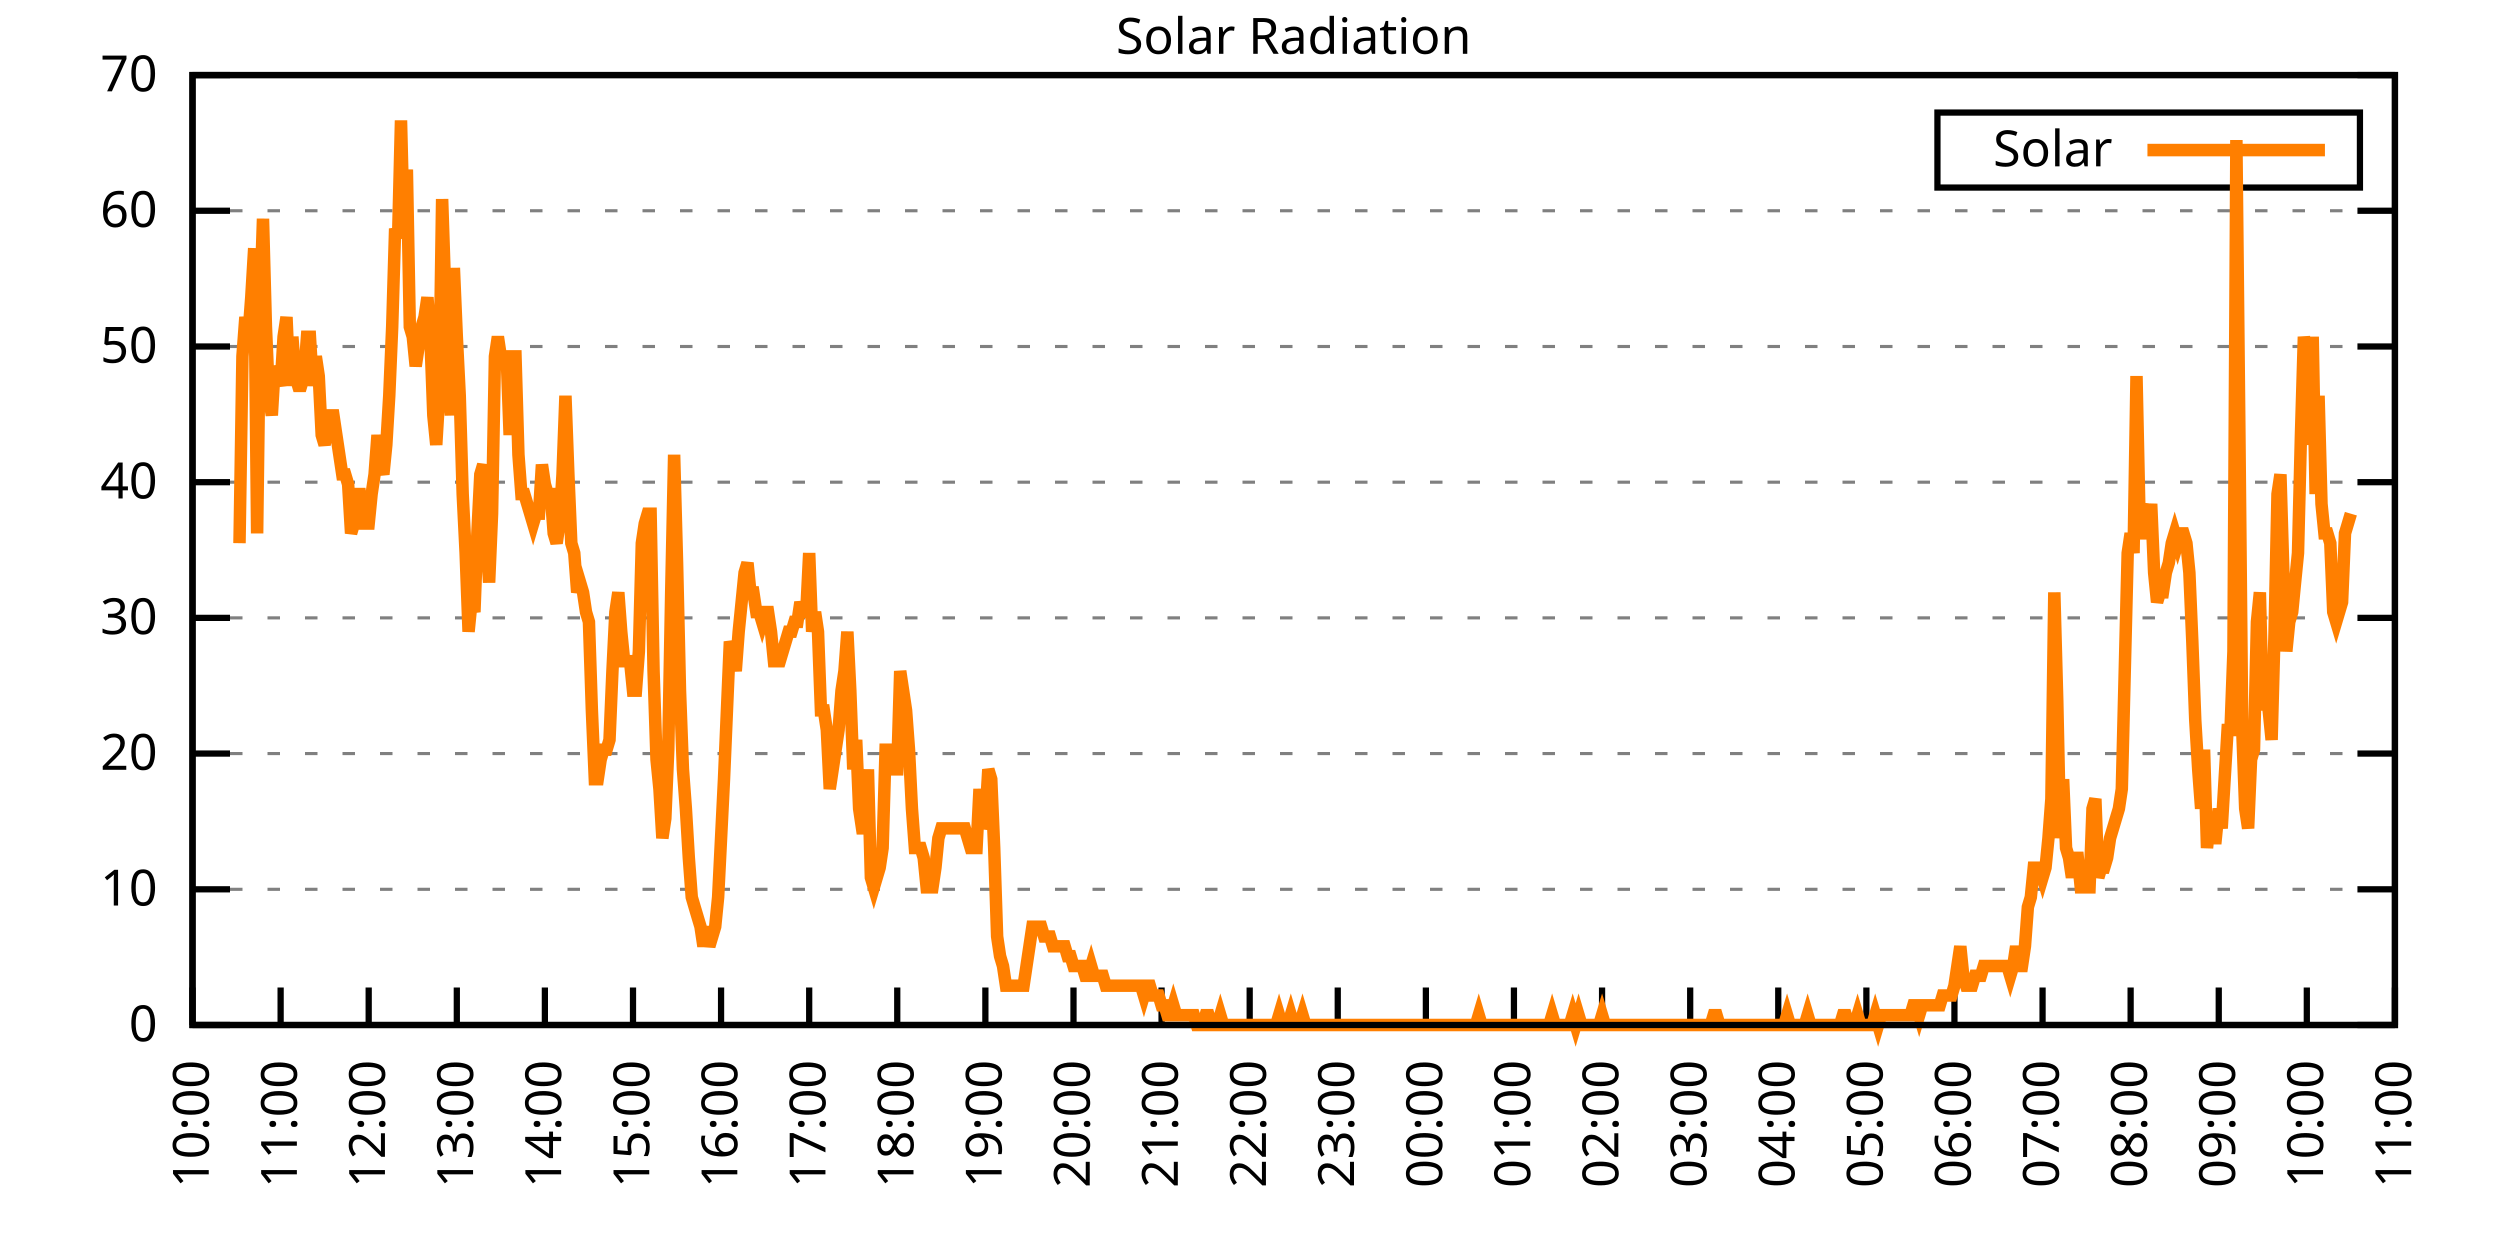
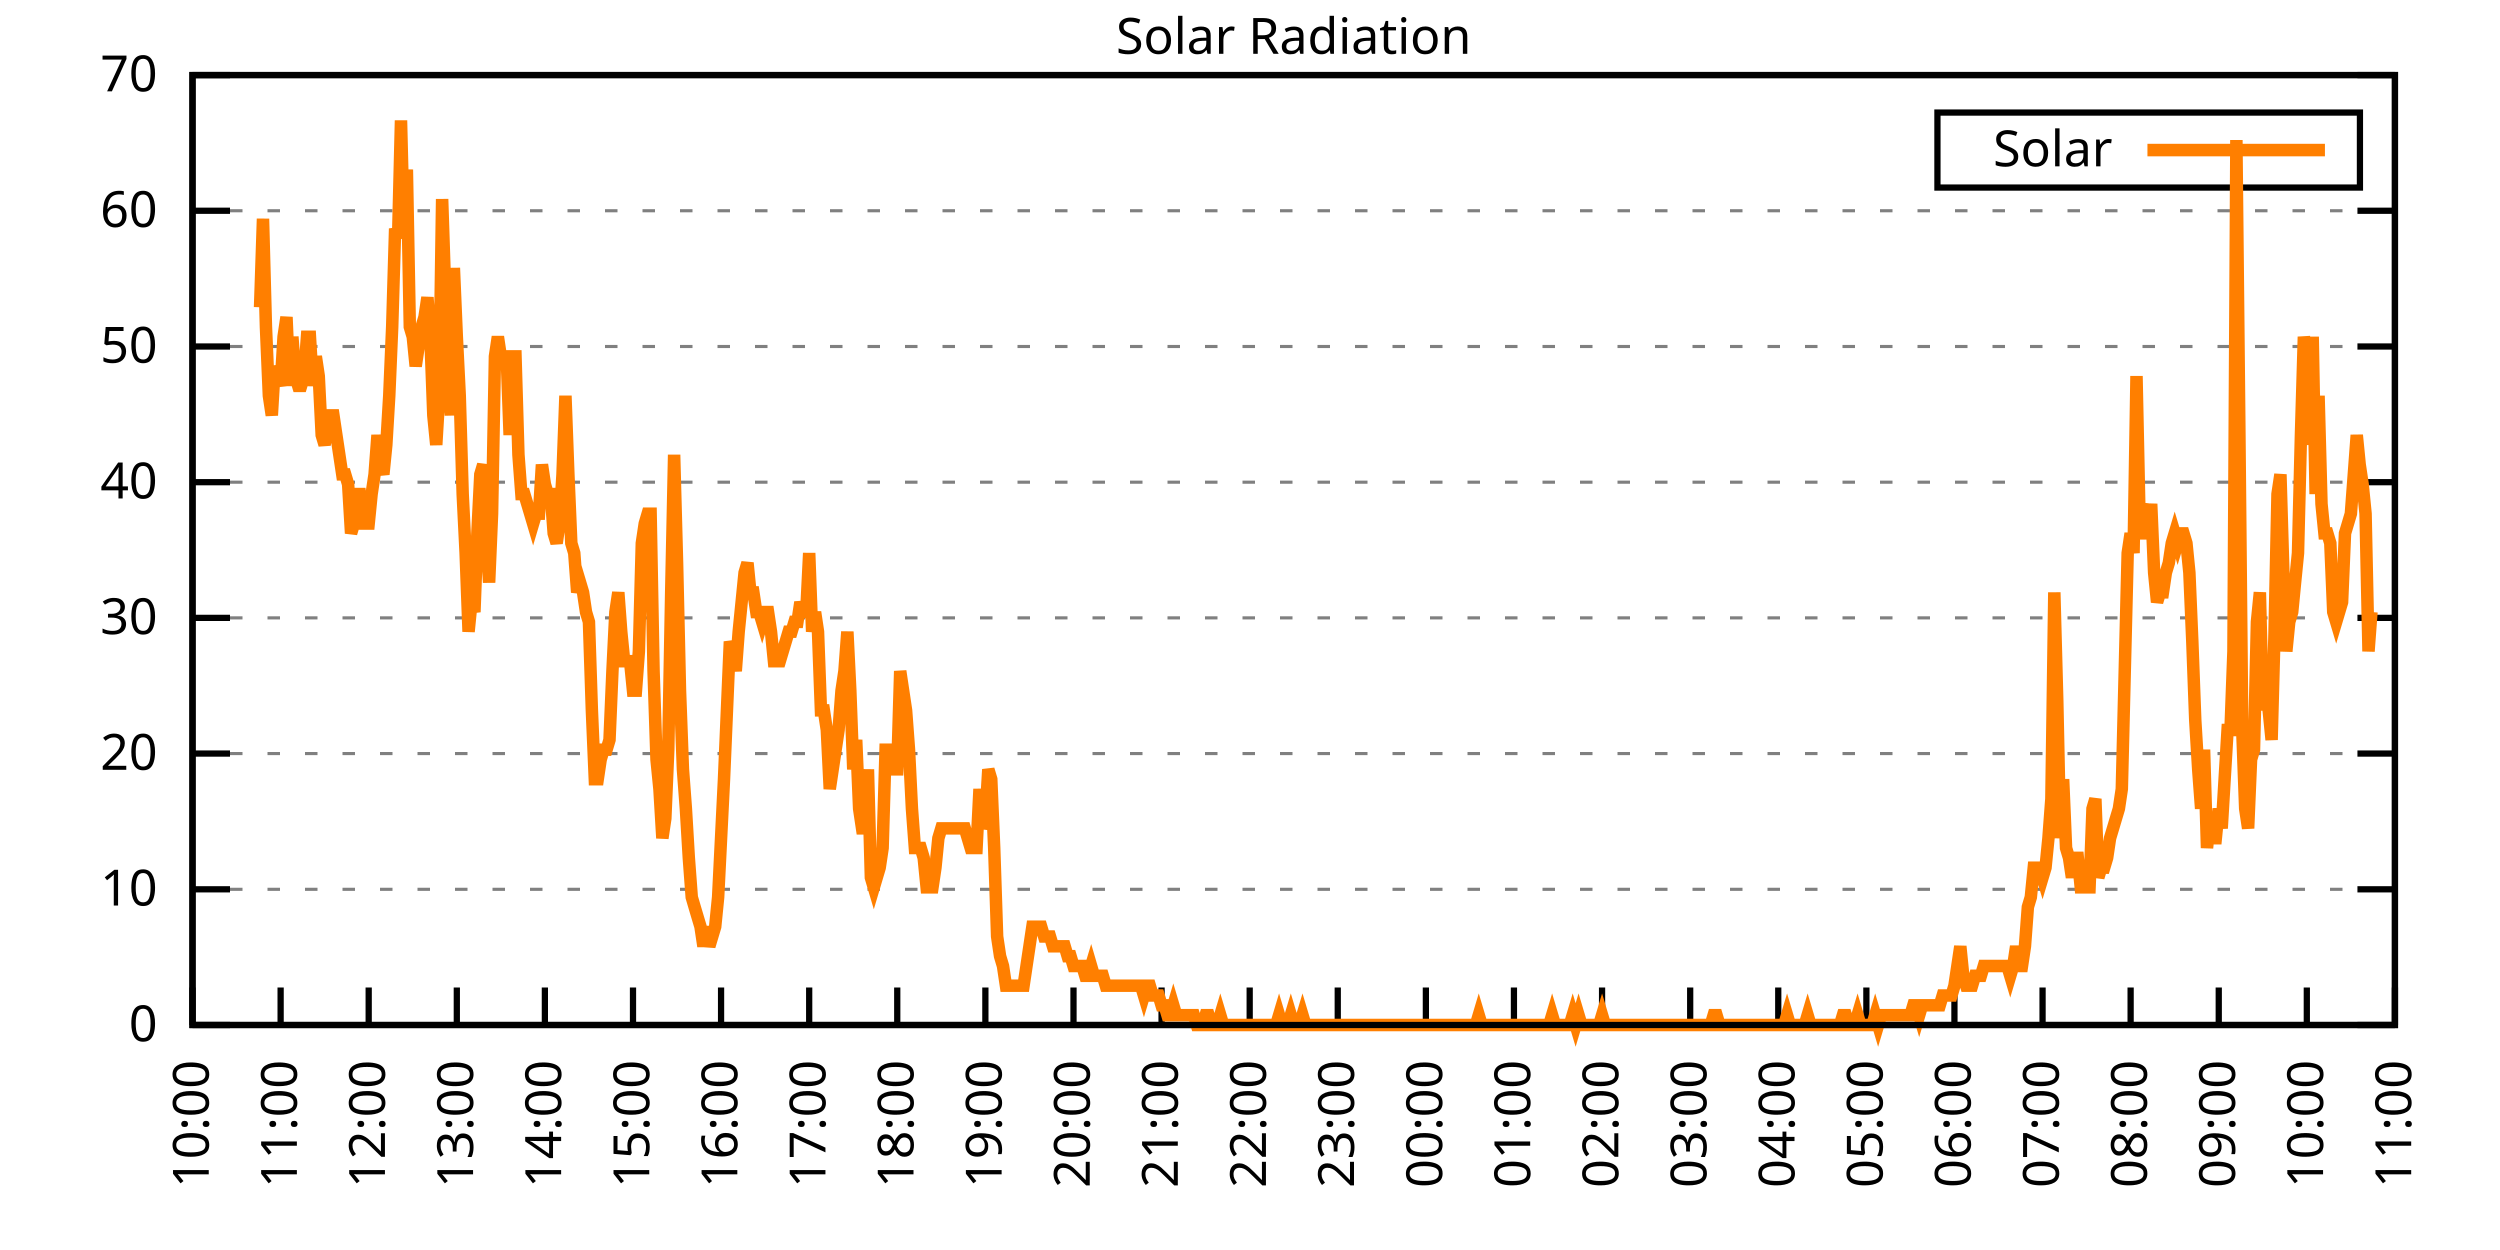
<svg xmlns="http://www.w3.org/2000/svg" xmlns:xlink="http://www.w3.org/1999/xlink" width="400" height="200" viewBox="0 0 400 200">
  <g id="gnuplot_canvas">
    <rect x="0" y="0" width="400" height="200" fill="none" />
    <defs>
      <circle id="gpDot" r="0.5" stroke-width="0.5" stroke="currentColor" />
      <path id="gpPt0" stroke-width="0.333" stroke="currentColor" d="M-1,0 h2 M0,-1 v2" />
      <path id="gpPt1" stroke-width="0.333" stroke="currentColor" d="M-1,-1 L1,1 M1,-1 L-1,1" />
      <path id="gpPt2" stroke-width="0.333" stroke="currentColor" d="M-1,0 L1,0 M0,-1 L0,1 M-1,-1 L1,1 M-1,1 L1,-1" />
      <rect id="gpPt3" stroke-width="0.333" stroke="currentColor" x="-1" y="-1" width="2" height="2" />
      <rect id="gpPt4" stroke-width="0.333" stroke="currentColor" fill="currentColor" x="-1" y="-1" width="2" height="2" />
      <circle id="gpPt5" stroke-width="0.333" stroke="currentColor" cx="0" cy="0" r="1" />
      <use xlink:href="#gpPt5" id="gpPt6" fill="currentColor" stroke="none" />
      <path id="gpPt7" stroke-width="0.333" stroke="currentColor" d="M0,-1.33 L-1.33,0.67 L1.33,0.67 z" />
      <use xlink:href="#gpPt7" id="gpPt8" fill="currentColor" stroke="none" />
      <use xlink:href="#gpPt7" id="gpPt9" stroke="currentColor" transform="rotate(180)" />
      <use xlink:href="#gpPt9" id="gpPt10" fill="currentColor" stroke="none" />
      <use xlink:href="#gpPt3" id="gpPt11" stroke="currentColor" transform="rotate(45)" />
      <use xlink:href="#gpPt11" id="gpPt12" fill="currentColor" stroke="none" />
      <path id="gpPt13" stroke-width="0.333" stroke="currentColor" d="M0,1.330 L1.265,0.411 L0.782,-1.067 L-0.782,-1.076 L-1.265,0.411 z" />
      <use xlink:href="#gpPt13" id="gpPt14" fill="currentColor" stroke="none" />
      <filter id="textbox" filterUnits="objectBoundingBox" x="0" y="0" height="1" width="1">
        <feFlood flood-color="white" flood-opacity="1" result="bgnd" />
        <feComposite in="SourceGraphic" in2="bgnd" operator="atop" />
      </filter>
      <filter id="greybox" filterUnits="objectBoundingBox" x="0" y="0" height="1" width="1">
        <feFlood flood-color="lightgrey" flood-opacity="1" result="grey" />
        <feComposite in="SourceGraphic" in2="grey" operator="atop" />
      </filter>
    </defs>
    <g fill="none" color="white" stroke="currentColor" stroke-width="1.00" stroke-linecap="butt" stroke-linejoin="miter">
</g>
    <g fill="none" color="black" stroke="currentColor" stroke-width="1.00" stroke-linecap="butt" stroke-linejoin="miter">
      <g stroke="none" shape-rendering="crispEdges">
        <polygon fill="rgb(255, 255, 255)" points="30.80,164.00 383.18,164.00 383.18,12.02 30.80,12.02 " />
      </g>
    </g>
    <g fill="none" color="black" stroke="currentColor" stroke-width="1.00" stroke-linecap="butt" stroke-linejoin="miter">
</g>
    <g fill="none" color="black" stroke="black" stroke-width="0.50" stroke-linecap="butt" stroke-linejoin="miter">
</g>
    <g fill="none" color="gray" stroke="currentColor" stroke-width="0.50" stroke-linecap="butt" stroke-linejoin="miter">
      <path stroke="gray" stroke-dasharray="2,4" class="gridline" d="M30.80,164.00 L383.19,164.00  " />
    </g>
    <g fill="none" color="gray" stroke="gray" stroke-width="1.00" stroke-linecap="butt" stroke-linejoin="miter">
</g>
    <g fill="none" color="black" stroke="currentColor" stroke-width="1.00" stroke-linecap="butt" stroke-linejoin="miter">
      <path stroke="black" d="M30.80,164.00 L36.80,164.00 M383.19,164.00 L377.19,164.00  " />
      <g transform="translate(25.20,166.60)" stroke="none" fill="black" font-family="Sans" font-size="8.00" text-anchor="end">
        <text>
          <tspan font-family="Sans"> 0</tspan>
        </text>
      </g>
    </g>
    <g fill="none" color="black" stroke="currentColor" stroke-width="1.00" stroke-linecap="butt" stroke-linejoin="miter">
</g>
    <g fill="none" color="black" stroke="black" stroke-width="0.50" stroke-linecap="butt" stroke-linejoin="miter">
</g>
    <g fill="none" color="gray" stroke="currentColor" stroke-width="0.50" stroke-linecap="butt" stroke-linejoin="miter">
      <path stroke="gray" stroke-dasharray="2,4" class="gridline" d="M30.80,142.29 L383.19,142.29  " />
    </g>
    <g fill="none" color="gray" stroke="gray" stroke-width="1.00" stroke-linecap="butt" stroke-linejoin="miter">
</g>
    <g fill="none" color="black" stroke="currentColor" stroke-width="1.00" stroke-linecap="butt" stroke-linejoin="miter">
      <path stroke="black" d="M30.80,142.29 L36.80,142.29 M383.19,142.29 L377.19,142.29  " />
      <g transform="translate(25.20,144.89)" stroke="none" fill="black" font-family="Sans" font-size="8.00" text-anchor="end">
        <text>
          <tspan font-family="Sans"> 10</tspan>
        </text>
      </g>
    </g>
    <g fill="none" color="black" stroke="currentColor" stroke-width="1.00" stroke-linecap="butt" stroke-linejoin="miter">
</g>
    <g fill="none" color="black" stroke="black" stroke-width="0.50" stroke-linecap="butt" stroke-linejoin="miter">
</g>
    <g fill="none" color="gray" stroke="currentColor" stroke-width="0.50" stroke-linecap="butt" stroke-linejoin="miter">
      <path stroke="gray" stroke-dasharray="2,4" class="gridline" d="M30.80,120.57 L383.19,120.57  " />
    </g>
    <g fill="none" color="gray" stroke="gray" stroke-width="1.00" stroke-linecap="butt" stroke-linejoin="miter">
</g>
    <g fill="none" color="black" stroke="currentColor" stroke-width="1.00" stroke-linecap="butt" stroke-linejoin="miter">
      <path stroke="black" d="M30.80,120.57 L36.80,120.57 M383.19,120.57 L377.19,120.57  " />
      <g transform="translate(25.20,123.17)" stroke="none" fill="black" font-family="Sans" font-size="8.00" text-anchor="end">
        <text>
          <tspan font-family="Sans"> 20</tspan>
        </text>
      </g>
    </g>
    <g fill="none" color="black" stroke="currentColor" stroke-width="1.00" stroke-linecap="butt" stroke-linejoin="miter">
</g>
    <g fill="none" color="black" stroke="black" stroke-width="0.50" stroke-linecap="butt" stroke-linejoin="miter">
</g>
    <g fill="none" color="gray" stroke="currentColor" stroke-width="0.50" stroke-linecap="butt" stroke-linejoin="miter">
      <path stroke="gray" stroke-dasharray="2,4" class="gridline" d="M30.80,98.86 L383.19,98.86  " />
    </g>
    <g fill="none" color="gray" stroke="gray" stroke-width="1.00" stroke-linecap="butt" stroke-linejoin="miter">
</g>
    <g fill="none" color="black" stroke="currentColor" stroke-width="1.00" stroke-linecap="butt" stroke-linejoin="miter">
      <path stroke="black" d="M30.80,98.86 L36.80,98.86 M383.19,98.86 L377.19,98.86  " />
      <g transform="translate(25.20,101.46)" stroke="none" fill="black" font-family="Sans" font-size="8.00" text-anchor="end">
        <text>
          <tspan font-family="Sans"> 30</tspan>
        </text>
      </g>
    </g>
    <g fill="none" color="black" stroke="currentColor" stroke-width="1.00" stroke-linecap="butt" stroke-linejoin="miter">
</g>
    <g fill="none" color="black" stroke="black" stroke-width="0.50" stroke-linecap="butt" stroke-linejoin="miter">
</g>
    <g fill="none" color="gray" stroke="currentColor" stroke-width="0.50" stroke-linecap="butt" stroke-linejoin="miter">
      <path stroke="gray" stroke-dasharray="2,4" class="gridline" d="M30.80,77.15 L383.19,77.15  " />
    </g>
    <g fill="none" color="gray" stroke="gray" stroke-width="1.00" stroke-linecap="butt" stroke-linejoin="miter">
</g>
    <g fill="none" color="black" stroke="currentColor" stroke-width="1.00" stroke-linecap="butt" stroke-linejoin="miter">
      <path stroke="black" d="M30.80,77.15 L36.80,77.15 M383.19,77.15 L377.19,77.15  " />
      <g transform="translate(25.20,79.75)" stroke="none" fill="black" font-family="Sans" font-size="8.00" text-anchor="end">
        <text>
          <tspan font-family="Sans"> 40</tspan>
        </text>
      </g>
    </g>
    <g fill="none" color="black" stroke="currentColor" stroke-width="1.00" stroke-linecap="butt" stroke-linejoin="miter">
</g>
    <g fill="none" color="black" stroke="black" stroke-width="0.50" stroke-linecap="butt" stroke-linejoin="miter">
</g>
    <g fill="none" color="gray" stroke="currentColor" stroke-width="0.50" stroke-linecap="butt" stroke-linejoin="miter">
      <path stroke="gray" stroke-dasharray="2,4" class="gridline" d="M30.80,55.44 L383.19,55.44  " />
    </g>
    <g fill="none" color="gray" stroke="gray" stroke-width="1.00" stroke-linecap="butt" stroke-linejoin="miter">
</g>
    <g fill="none" color="black" stroke="currentColor" stroke-width="1.00" stroke-linecap="butt" stroke-linejoin="miter">
      <path stroke="black" d="M30.80,55.44 L36.80,55.44 M383.19,55.44 L377.19,55.44  " />
      <g transform="translate(25.20,58.04)" stroke="none" fill="black" font-family="Sans" font-size="8.00" text-anchor="end">
        <text>
          <tspan font-family="Sans"> 50</tspan>
        </text>
      </g>
    </g>
    <g fill="none" color="black" stroke="currentColor" stroke-width="1.00" stroke-linecap="butt" stroke-linejoin="miter">
</g>
    <g fill="none" color="black" stroke="black" stroke-width="0.50" stroke-linecap="butt" stroke-linejoin="miter">
</g>
    <g fill="none" color="gray" stroke="currentColor" stroke-width="0.50" stroke-linecap="butt" stroke-linejoin="miter">
      <path stroke="gray" stroke-dasharray="2,4" class="gridline" d="M30.80,33.72 L383.19,33.72  " />
    </g>
    <g fill="none" color="gray" stroke="gray" stroke-width="1.00" stroke-linecap="butt" stroke-linejoin="miter">
</g>
    <g fill="none" color="black" stroke="currentColor" stroke-width="1.00" stroke-linecap="butt" stroke-linejoin="miter">
      <path stroke="black" d="M30.80,33.72 L36.80,33.72 M383.19,33.72 L377.19,33.72  " />
      <g transform="translate(25.20,36.32)" stroke="none" fill="black" font-family="Sans" font-size="8.00" text-anchor="end">
        <text>
          <tspan font-family="Sans"> 60</tspan>
        </text>
      </g>
    </g>
    <g fill="none" color="black" stroke="currentColor" stroke-width="1.00" stroke-linecap="butt" stroke-linejoin="miter">
</g>
    <g fill="none" color="black" stroke="black" stroke-width="0.50" stroke-linecap="butt" stroke-linejoin="miter">
</g>
    <g fill="none" color="gray" stroke="currentColor" stroke-width="0.50" stroke-linecap="butt" stroke-linejoin="miter">
      <path stroke="gray" stroke-dasharray="2,4" class="gridline" d="M30.80,12.01 L383.19,12.01  " />
    </g>
    <g fill="none" color="gray" stroke="gray" stroke-width="1.00" stroke-linecap="butt" stroke-linejoin="miter">
</g>
    <g fill="none" color="black" stroke="currentColor" stroke-width="1.00" stroke-linecap="butt" stroke-linejoin="miter">
      <path stroke="black" d="M30.80,12.01 L36.80,12.01 M383.19,12.01 L377.19,12.01  " />
      <g transform="translate(25.20,14.61)" stroke="none" fill="black" font-family="Sans" font-size="8.00" text-anchor="end">
        <text>
          <tspan font-family="Sans"> 70</tspan>
        </text>
      </g>
    </g>
    <g fill="none" color="black" stroke="currentColor" stroke-width="1.00" stroke-linecap="butt" stroke-linejoin="miter">
      <path stroke="black" d="M30.80,164.00 L30.80,158.00  " />
      <g transform="translate(33.40,169.60) rotate(270.00)" stroke="none" fill="black" font-family="Sans" font-size="8.00" text-anchor="end">
        <text>
          <tspan font-family="Sans">10:00</tspan>
        </text>
      </g>
    </g>
    <g fill="none" color="black" stroke="currentColor" stroke-width="1.00" stroke-linecap="butt" stroke-linejoin="miter">
      <path stroke="black" d="M44.90,164.00 L44.90,158.00  " />
      <g transform="translate(47.50,169.60) rotate(270.00)" stroke="none" fill="black" font-family="Sans" font-size="8.00" text-anchor="end">
        <text>
          <tspan font-family="Sans">11:00</tspan>
        </text>
      </g>
    </g>
    <g fill="none" color="black" stroke="currentColor" stroke-width="1.00" stroke-linecap="butt" stroke-linejoin="miter">
      <path stroke="black" d="M58.99,164.00 L58.99,158.00  " />
      <g transform="translate(61.59,169.60) rotate(270.00)" stroke="none" fill="black" font-family="Sans" font-size="8.00" text-anchor="end">
        <text>
          <tspan font-family="Sans">12:00</tspan>
        </text>
      </g>
    </g>
    <g fill="none" color="black" stroke="currentColor" stroke-width="1.00" stroke-linecap="butt" stroke-linejoin="miter">
      <path stroke="black" d="M73.09,164.00 L73.09,158.00  " />
      <g transform="translate(75.69,169.60) rotate(270.00)" stroke="none" fill="black" font-family="Sans" font-size="8.00" text-anchor="end">
        <text>
          <tspan font-family="Sans">13:00</tspan>
        </text>
      </g>
    </g>
    <g fill="none" color="black" stroke="currentColor" stroke-width="1.00" stroke-linecap="butt" stroke-linejoin="miter">
      <path stroke="black" d="M87.18,164.00 L87.18,158.00  " />
      <g transform="translate(89.78,169.60) rotate(270.00)" stroke="none" fill="black" font-family="Sans" font-size="8.00" text-anchor="end">
        <text>
          <tspan font-family="Sans">14:00</tspan>
        </text>
      </g>
    </g>
    <g fill="none" color="black" stroke="currentColor" stroke-width="1.00" stroke-linecap="butt" stroke-linejoin="miter">
      <path stroke="black" d="M101.28,164.00 L101.28,158.00  " />
      <g transform="translate(103.88,169.60) rotate(270.00)" stroke="none" fill="black" font-family="Sans" font-size="8.00" text-anchor="end">
        <text>
          <tspan font-family="Sans">15:00</tspan>
        </text>
      </g>
    </g>
    <g fill="none" color="black" stroke="currentColor" stroke-width="1.00" stroke-linecap="butt" stroke-linejoin="miter">
      <path stroke="black" d="M115.37,164.00 L115.37,158.00  " />
      <g transform="translate(117.97,169.60) rotate(270.00)" stroke="none" fill="black" font-family="Sans" font-size="8.00" text-anchor="end">
        <text>
          <tspan font-family="Sans">16:00</tspan>
        </text>
      </g>
    </g>
    <g fill="none" color="black" stroke="currentColor" stroke-width="1.00" stroke-linecap="butt" stroke-linejoin="miter">
      <path stroke="black" d="M129.47,164.00 L129.47,158.00  " />
      <g transform="translate(132.07,169.60) rotate(270.00)" stroke="none" fill="black" font-family="Sans" font-size="8.00" text-anchor="end">
        <text>
          <tspan font-family="Sans">17:00</tspan>
        </text>
      </g>
    </g>
    <g fill="none" color="black" stroke="currentColor" stroke-width="1.00" stroke-linecap="butt" stroke-linejoin="miter">
      <path stroke="black" d="M143.56,164.00 L143.56,158.00  " />
      <g transform="translate(146.16,169.60) rotate(270.00)" stroke="none" fill="black" font-family="Sans" font-size="8.00" text-anchor="end">
        <text>
          <tspan font-family="Sans">18:00</tspan>
        </text>
      </g>
    </g>
    <g fill="none" color="black" stroke="currentColor" stroke-width="1.00" stroke-linecap="butt" stroke-linejoin="miter">
      <path stroke="black" d="M157.66,164.00 L157.66,158.00  " />
      <g transform="translate(160.26,169.60) rotate(270.00)" stroke="none" fill="black" font-family="Sans" font-size="8.00" text-anchor="end">
        <text>
          <tspan font-family="Sans">19:00</tspan>
        </text>
      </g>
    </g>
    <g fill="none" color="black" stroke="currentColor" stroke-width="1.00" stroke-linecap="butt" stroke-linejoin="miter">
      <path stroke="black" d="M171.76,164.00 L171.76,158.00  " />
      <g transform="translate(174.36,169.60) rotate(270.00)" stroke="none" fill="black" font-family="Sans" font-size="8.00" text-anchor="end">
        <text>
          <tspan font-family="Sans">20:00</tspan>
        </text>
      </g>
    </g>
    <g fill="none" color="black" stroke="currentColor" stroke-width="1.00" stroke-linecap="butt" stroke-linejoin="miter">
      <path stroke="black" d="M185.85,164.00 L185.85,158.00  " />
      <g transform="translate(188.45,169.60) rotate(270.00)" stroke="none" fill="black" font-family="Sans" font-size="8.00" text-anchor="end">
        <text>
          <tspan font-family="Sans">21:00</tspan>
        </text>
      </g>
    </g>
    <g fill="none" color="black" stroke="currentColor" stroke-width="1.00" stroke-linecap="butt" stroke-linejoin="miter">
      <path stroke="black" d="M199.95,164.00 L199.95,158.00  " />
      <g transform="translate(202.55,169.60) rotate(270.00)" stroke="none" fill="black" font-family="Sans" font-size="8.00" text-anchor="end">
        <text>
          <tspan font-family="Sans">22:00</tspan>
        </text>
      </g>
    </g>
    <g fill="none" color="black" stroke="currentColor" stroke-width="1.00" stroke-linecap="butt" stroke-linejoin="miter">
      <path stroke="black" d="M214.04,164.00 L214.04,158.00  " />
      <g transform="translate(216.64,169.60) rotate(270.00)" stroke="none" fill="black" font-family="Sans" font-size="8.00" text-anchor="end">
        <text>
          <tspan font-family="Sans">23:00</tspan>
        </text>
      </g>
    </g>
    <g fill="none" color="black" stroke="currentColor" stroke-width="1.00" stroke-linecap="butt" stroke-linejoin="miter">
      <path stroke="black" d="M228.14,164.00 L228.14,158.00  " />
      <g transform="translate(230.74,169.60) rotate(270.00)" stroke="none" fill="black" font-family="Sans" font-size="8.00" text-anchor="end">
        <text>
          <tspan font-family="Sans">00:00</tspan>
        </text>
      </g>
    </g>
    <g fill="none" color="black" stroke="currentColor" stroke-width="1.00" stroke-linecap="butt" stroke-linejoin="miter">
      <path stroke="black" d="M242.23,164.00 L242.23,158.00  " />
      <g transform="translate(244.83,169.60) rotate(270.00)" stroke="none" fill="black" font-family="Sans" font-size="8.00" text-anchor="end">
        <text>
          <tspan font-family="Sans">01:00</tspan>
        </text>
      </g>
    </g>
    <g fill="none" color="black" stroke="currentColor" stroke-width="1.00" stroke-linecap="butt" stroke-linejoin="miter">
      <path stroke="black" d="M256.33,164.00 L256.33,158.00  " />
      <g transform="translate(258.93,169.60) rotate(270.00)" stroke="none" fill="black" font-family="Sans" font-size="8.00" text-anchor="end">
        <text>
          <tspan font-family="Sans">02:00</tspan>
        </text>
      </g>
    </g>
    <g fill="none" color="black" stroke="currentColor" stroke-width="1.00" stroke-linecap="butt" stroke-linejoin="miter">
      <path stroke="black" d="M270.43,164.00 L270.43,158.00  " />
      <g transform="translate(273.03,169.60) rotate(270.00)" stroke="none" fill="black" font-family="Sans" font-size="8.00" text-anchor="end">
        <text>
          <tspan font-family="Sans">03:00</tspan>
        </text>
      </g>
    </g>
    <g fill="none" color="black" stroke="currentColor" stroke-width="1.00" stroke-linecap="butt" stroke-linejoin="miter">
      <path stroke="black" d="M284.52,164.00 L284.52,158.00  " />
      <g transform="translate(287.12,169.60) rotate(270.00)" stroke="none" fill="black" font-family="Sans" font-size="8.00" text-anchor="end">
        <text>
          <tspan font-family="Sans">04:00</tspan>
        </text>
      </g>
    </g>
    <g fill="none" color="black" stroke="currentColor" stroke-width="1.00" stroke-linecap="butt" stroke-linejoin="miter">
      <path stroke="black" d="M298.62,164.00 L298.62,158.00  " />
      <g transform="translate(301.22,169.60) rotate(270.00)" stroke="none" fill="black" font-family="Sans" font-size="8.00" text-anchor="end">
        <text>
          <tspan font-family="Sans">05:00</tspan>
        </text>
      </g>
    </g>
    <g fill="none" color="black" stroke="currentColor" stroke-width="1.00" stroke-linecap="butt" stroke-linejoin="miter">
      <path stroke="black" d="M312.71,164.00 L312.71,158.00  " />
      <g transform="translate(315.31,169.60) rotate(270.00)" stroke="none" fill="black" font-family="Sans" font-size="8.00" text-anchor="end">
        <text>
          <tspan font-family="Sans">06:00</tspan>
        </text>
      </g>
    </g>
    <g fill="none" color="black" stroke="currentColor" stroke-width="1.00" stroke-linecap="butt" stroke-linejoin="miter">
      <path stroke="black" d="M326.81,164.00 L326.81,158.00  " />
      <g transform="translate(329.41,169.60) rotate(270.00)" stroke="none" fill="black" font-family="Sans" font-size="8.00" text-anchor="end">
        <text>
          <tspan font-family="Sans">07:00</tspan>
        </text>
      </g>
    </g>
    <g fill="none" color="black" stroke="currentColor" stroke-width="1.00" stroke-linecap="butt" stroke-linejoin="miter">
      <path stroke="black" d="M340.90,164.00 L340.90,158.00  " />
      <g transform="translate(343.50,169.60) rotate(270.00)" stroke="none" fill="black" font-family="Sans" font-size="8.00" text-anchor="end">
        <text>
          <tspan font-family="Sans">08:00</tspan>
        </text>
      </g>
    </g>
    <g fill="none" color="black" stroke="currentColor" stroke-width="1.00" stroke-linecap="butt" stroke-linejoin="miter">
      <path stroke="black" d="M355.00,164.00 L355.00,158.00  " />
      <g transform="translate(357.60,169.60) rotate(270.00)" stroke="none" fill="black" font-family="Sans" font-size="8.00" text-anchor="end">
        <text>
          <tspan font-family="Sans">09:00</tspan>
        </text>
      </g>
    </g>
    <g fill="none" color="black" stroke="currentColor" stroke-width="1.00" stroke-linecap="butt" stroke-linejoin="miter">
      <path stroke="black" d="M369.09,164.00 L369.09,158.00  " />
      <g transform="translate(371.69,169.60) rotate(270.00)" stroke="none" fill="black" font-family="Sans" font-size="8.00" text-anchor="end">
        <text>
          <tspan font-family="Sans">10:00</tspan>
        </text>
      </g>
    </g>
    <g fill="none" color="black" stroke="currentColor" stroke-width="1.00" stroke-linecap="butt" stroke-linejoin="miter">
      <path stroke="black" d="M383.19,164.00 L383.19,158.00  " />
      <g transform="translate(385.79,169.60) rotate(270.00)" stroke="none" fill="black" font-family="Sans" font-size="8.00" text-anchor="end">
        <text>
          <tspan font-family="Sans">11:00</tspan>
        </text>
      </g>
    </g>
    <g fill="none" color="black" stroke="currentColor" stroke-width="1.00" stroke-linecap="butt" stroke-linejoin="miter">
</g>
    <g fill="none" color="black" stroke="currentColor" stroke-width="1.00" stroke-linecap="butt" stroke-linejoin="miter">
      <path stroke="black" d="M30.80,12.01 L30.80,164.00 L383.19,164.00 L383.19,12.01 L30.80,12.01 Z  " />
    </g>
    <g fill="none" color="black" stroke="currentColor" stroke-width="1.00" stroke-linecap="butt" stroke-linejoin="miter">
</g>
    <g fill="none" color="black" stroke="currentColor" stroke-width="1.00" stroke-linecap="butt" stroke-linejoin="miter">
      <path stroke="black" d="M309.99,30.01 L309.99,18.01 L377.59,18.01 L377.59,30.01 L309.99,30.01 Z  " />
    </g>
    <g id="Solar_Radiation_plot_1">
      <g fill="none" color="white" stroke="black" stroke-width="2.00" stroke-linecap="butt" stroke-linejoin="miter">
</g>
      <g fill="none" color="black" stroke="currentColor" stroke-width="2.00" stroke-linecap="butt" stroke-linejoin="miter">
        <g transform="translate(337.99,26.61)" stroke="none" fill="black" font-family="Sans" font-size="8.00" text-anchor="end">
          <text>
            <tspan font-family="Sans">Solar</tspan>
          </text>
        </g>
      </g>
      <g fill="none" color="black" stroke="currentColor" stroke-width="2.00" stroke-linecap="butt" stroke-linejoin="miter">
-         <path stroke="rgb(255, 127,   0)" d="M343.59,24.01 L371.99,24.01 M38.32,86.91 L38.79,57.02 L39.26,50.73 L39.73,53.88 L40.20,47.58 L40.67,39.72   L41.14,85.34 L41.61,49.16 L42.08,35.00 L42.55,52.30 L43.02,63.32 L43.49,66.46 L43.96,58.60 L44.43,60.17   L44.90,61.74 L45.37,53.88 L45.84,50.73 L46.31,61.74 L46.78,53.88 L47.24,60.17 L47.71,61.74 L48.18,61.74   L48.65,60.17 L49.12,53.88 L49.59,53.88 L50.06,61.74 L50.53,57.02 L51.00,60.17 L51.47,69.61 L51.94,71.18   L52.41,68.04 L52.88,66.46 L53.35,66.46 L53.82,69.61 L54.29,72.76 L54.76,75.90 L55.23,75.90 L55.70,77.48   L56.17,85.34 L56.64,83.77 L57.11,79.05 L57.58,79.05 L58.05,83.77 L58.52,83.77 L58.99,83.77 L59.46,79.05   L59.93,75.90 L60.40,69.61 L60.87,74.33 L61.34,75.90 L61.81,71.18 L62.28,63.32 L62.75,52.30 L63.22,36.57   L63.69,38.15 L64.16,19.27 L64.63,38.15 L65.10,27.13 L65.57,52.30 L66.04,53.88 L66.51,58.60 L66.98,55.45   L67.45,52.30 L67.92,50.73 L68.39,47.58 L68.86,53.88 L69.33,66.46 L69.80,71.18 L70.27,63.32 L70.74,31.85   L71.21,46.01 L71.44,55.45 L72.15,66.46 L72.62,42.87 L73.09,53.88 L73.56,63.32 L74.03,79.05 L74.50,88.49   L74.97,101.07 L75.44,96.35 L75.91,97.93 L76.38,85.34 L76.85,75.90 L77.32,74.33 L77.79,85.34 L78.26,93.21   L78.73,82.19 L79.19,57.02 L79.66,53.88 L80.13,57.02 L80.60,57.02 L81.07,57.02 L81.54,69.61 L82.01,57.02   L82.48,57.02 L82.95,72.76 L83.42,79.05 L83.89,79.05 L84.36,80.62 L84.83,82.19 L85.30,83.77 L85.77,82.19   L86.24,82.19 L86.71,74.33 L87.18,77.48 L87.65,79.05 L88.12,79.05 L88.59,85.34 L89.06,86.91 L89.53,83.77   L90.00,75.90 L90.47,63.32 L90.94,75.90 L91.41,86.91 L91.88,88.49 L92.35,94.78 L92.82,93.21 L93.29,94.78   L93.76,97.93 L94.23,99.50 L94.70,113.66 L95.17,124.67 L95.64,124.67 L96.11,121.52 L96.58,119.95 L97.05,119.95   L97.52,118.38 L97.99,107.37 L98.46,97.93 L98.93,94.78 L99.40,101.07 L99.87,105.79 L100.34,105.79 L100.81,105.79   L101.28,110.51 L101.75,110.51 L102.22,104.22 L102.69,86.91 L103.16,83.77 L103.63,82.19 L104.10,82.19 L104.57,107.37   L105.04,121.52 L105.51,126.24 L105.98,134.11 L106.45,130.96 L106.92,119.95 L107.39,94.78 L107.86,72.76 L108.33,90.06   L108.80,110.51 L109.27,123.10 L109.74,129.39 L110.21,137.26 L110.68,143.55 L111.14,145.12 L111.61,146.70 L112.08,148.27   L112.55,151.41 L113.02,148.27 L113.49,151.41 L113.96,149.84 L114.43,148.27 L114.90,143.55 L115.37,134.11 L115.84,124.67   L116.31,113.66 L116.78,102.65 L117.25,104.22 L117.72,107.37 L118.19,101.07 L118.66,96.35 L119.13,91.63 L119.60,90.06   L120.07,94.78 L120.54,94.78 L121.01,97.93 L121.48,97.93 L121.95,99.50 L122.42,97.93 L122.89,97.93 L123.36,101.07   L123.83,105.79 L124.30,105.79 L124.77,105.79 L125.24,104.22 L125.71,102.65 L126.18,101.07 L126.65,101.07 L127.12,99.50   L127.59,99.50 L128.06,96.35 L128.53,97.93 L129.00,97.93 L129.47,88.49 L129.94,101.07 L130.41,97.93 L130.88,101.07   L131.35,113.66 L131.82,113.66 L132.29,116.80 L132.76,126.24 L133.23,123.10 L133.70,119.95 L134.17,116.80 L134.64,110.51   L135.11,107.37 L135.58,101.07 L136.05,110.51 L136.52,123.10 L136.99,118.38 L137.46,129.39 L137.93,132.54 L138.40,132.54   L138.87,123.10 L139.34,140.40 L139.81,141.98 L140.28,140.40 L140.75,138.83 L141.22,135.68 L141.69,119.95 L142.16,119.95   L142.63,119.95 L143.09,123.10 L143.56,123.10 L144.03,107.37 L144.50,110.51 L144.97,113.66 L145.44,119.95 L145.91,129.39   L146.38,135.68 L146.85,135.68 L147.32,135.68 L147.79,137.26 L148.26,141.98 L148.73,141.98 L149.20,141.98 L149.67,138.83   L150.14,134.11 L150.61,132.54 L151.08,132.54 L151.55,132.54 L152.02,132.54 L152.49,132.54 L152.96,132.54 L153.43,132.54   L153.90,132.54 L154.37,132.54 L154.84,134.11 L155.31,135.68 L155.78,135.68 L156.25,135.68 L156.72,126.24 L157.19,132.54   L157.66,130.96 L158.13,123.10 L158.60,124.67 L159.07,135.68 L159.54,149.84 L160.01,152.99 L160.48,154.56 L160.95,157.71   L161.42,157.71 L161.89,157.71 L162.36,157.71 L162.83,157.71 L163.30,157.71 L163.77,157.71 L164.24,154.56 L164.71,151.41   L165.18,148.27 L165.65,148.27 L166.12,148.27 L166.59,148.27 L167.06,149.84 L167.53,149.84 L168.00,149.84 L168.47,151.41   L168.94,151.41 L169.41,151.41 L169.88,151.41 L170.35,151.41 L170.82,152.99 L171.29,152.99 L171.76,154.56 L172.23,154.56   L172.70,154.56 L173.17,154.56 L173.64,156.13 L174.11,156.13 L174.58,154.56 L175.04,156.13 L175.51,156.13 L175.98,156.13   L176.45,156.13 L176.92,157.71 L177.39,157.71 L177.86,157.71 L178.33,157.71 L178.80,157.71 L179.27,157.71 L179.74,157.71   L180.21,157.71 L180.68,157.71 L181.15,157.71 L181.62,157.71 L182.09,157.71 L182.56,157.71 L183.03,159.28 L183.50,157.71   L183.97,157.71 L184.44,159.28 L184.91,159.28 L185.38,159.28 L185.85,160.85 L186.32,160.85 L186.79,162.43 L187.26,162.43   L187.73,160.85 L188.20,162.43 L188.67,162.43 L189.14,162.43 L189.61,162.43 L190.08,162.43 L190.55,162.43 L191.02,162.43   L191.49,164.00 L191.96,164.00 L192.43,164.00 L192.90,162.43 L193.37,162.43 L193.84,164.00 L194.31,164.00 L194.78,164.00   L195.25,162.43 L195.72,164.00 L196.19,164.00 L196.66,164.00 L197.13,164.00 L197.60,164.00 L198.07,164.00 L198.54,164.00   L199.01,164.00 L199.48,164.00 L199.95,164.00 L200.42,164.00 L200.89,164.00 L201.36,164.00 L201.83,164.00 L202.30,164.00   L202.77,164.00 L203.24,164.00 L203.71,164.00 L204.18,164.00 L204.65,162.43 L205.12,164.00 L205.59,164.00 L206.06,164.00   L206.53,162.43 L207.00,164.00 L207.46,164.00 L207.93,164.00 L208.40,162.43 L208.87,164.00 L209.34,164.00 L209.81,164.00   L210.28,164.00 L210.75,164.00 L211.22,164.00 L211.69,164.00 L212.16,164.00 L212.63,164.00 L213.10,164.00 L213.57,164.00   L214.04,164.00 L214.51,164.00 L214.98,164.00 L215.45,164.00 L215.92,164.00 L216.39,164.00 L216.86,164.00 L217.33,164.00   L217.80,164.00 L218.27,164.00 L218.74,164.00 L219.21,164.00 L219.68,164.00 L220.15,164.00 L220.62,164.00 L221.09,164.00   L221.56,164.00 L222.03,164.00 L222.50,164.00 L222.97,164.00 L223.44,164.00 L223.91,164.00 L224.38,164.00 L224.85,164.00   L225.32,164.00 L225.79,164.00 L226.26,164.00 L226.73,164.00 L227.20,164.00 L227.67,164.00 L228.14,164.00 L228.61,164.00   L229.08,164.00 L229.55,164.00 L230.02,164.00 L230.49,164.00 L230.96,164.00 L231.43,164.00 L231.90,164.00 L232.37,164.00   L232.84,164.00 L233.31,164.00 L233.78,164.00 L234.25,164.00 L234.72,164.00 L235.19,164.00 L235.66,164.00 L236.13,164.00   L236.60,162.43 L237.07,164.00 L237.54,164.00 L238.01,164.00 L238.48,164.00 L238.95,164.00 L239.41,164.00 L239.88,164.00   L240.35,164.00 L240.82,164.00 L241.29,164.00 L241.76,164.00 L242.23,164.00 L242.70,164.00 L243.17,164.00 L243.64,164.00   L244.11,164.00 L244.58,164.00 L245.05,164.00 L245.52,164.00 L245.99,164.00 L246.46,164.00 L246.93,164.00 L247.40,164.00   L247.87,164.00 L248.34,162.43 L248.81,164.00 L249.28,164.00 L249.75,164.00 L250.22,164.00 L250.69,164.00 L251.16,164.00   L251.63,162.43 L252.10,164.00 L252.57,162.43 L253.04,164.00 L253.51,164.00 L253.98,164.00 L254.45,164.00 L254.92,164.00   L255.39,164.00 L255.86,164.00 L256.33,162.43 L256.80,164.00 L257.27,164.00 L257.74,164.00 L258.21,164.00 L258.68,164.00   L259.15,164.00 L259.62,164.00 L260.09,164.00 L260.56,164.00 L261.03,164.00 L261.50,164.00 L261.97,164.00 L262.44,164.00   L262.91,164.00 L263.38,164.00 L263.85,164.00 L264.32,164.00 L264.79,164.00 L265.26,164.00 L265.73,164.00 L266.20,164.00   L266.67,164.00 L267.14,164.00 L267.61,164.00 L268.08,164.00 L268.55,164.00 L269.02,164.00 L269.49,164.00 L269.96,164.00   L270.43,164.00 L270.90,164.00 L271.36,164.00 L271.83,164.00 L272.30,164.00 L272.77,164.00 L273.24,164.00 L273.71,164.00   L274.18,162.43 L274.65,162.43 L275.12,164.00 L275.59,164.00 L276.06,164.00 L276.53,164.00 L277.00,164.00 L277.47,164.00   L277.94,164.00 L278.41,164.00 L278.88,164.00 L279.35,164.00 L279.82,164.00 L280.29,164.00 L280.76,164.00 L281.23,164.00   L281.70,164.00 L282.17,164.00 L282.64,164.00 L283.11,164.00 L283.58,164.00 L284.05,164.00 L284.52,164.00 L284.99,164.00   L285.46,164.00 L285.93,162.43 L286.40,164.00 L286.87,164.00 L287.34,164.00 L287.81,164.00 L288.28,164.00 L288.75,164.00   L289.22,162.43 L289.69,164.00 L290.16,164.00 L290.63,164.00 L291.10,164.00 L291.57,164.00 L292.04,164.00 L292.51,164.00   L292.98,164.00 L293.45,164.00 L293.92,164.00 L294.39,164.00 L294.86,162.43 L295.33,162.43 L295.80,164.00 L296.27,164.00   L296.74,164.00 L297.21,162.43 L297.68,164.00 L298.15,164.00 L298.62,164.00 L299.09,164.00 L299.56,164.00 L300.03,162.43   L300.50,164.00 L300.97,162.43 L301.44,162.43 L301.91,162.43 L302.38,162.43 L302.85,162.43 L303.31,162.43 L303.78,162.43   L304.25,162.43 L304.72,162.43 L305.19,162.43 L305.66,162.43 L306.13,160.85 L306.60,160.85 L307.07,162.43 L307.54,160.85   L308.01,160.85 L308.48,160.85 L308.95,160.85 L309.42,160.85 L309.89,160.85 L310.36,160.85 L310.83,159.28 L311.30,159.28   L311.77,159.28 L312.24,159.28 L312.71,157.71 L313.18,154.56 L313.65,151.41 L314.12,156.13 L314.59,157.71 L315.06,157.71   L315.53,157.71 L316.00,156.13 L316.47,156.13 L316.94,156.13 L317.41,154.56 L317.88,154.56 L318.35,154.56 L318.82,154.56   L319.29,154.56 L319.76,154.56 L320.23,154.56 L320.70,154.56 L321.17,154.56 L321.64,156.13 L322.11,154.56 L322.58,151.41   L323.05,154.56 L323.52,154.56 L323.99,151.41 L324.46,145.12 L324.93,143.55 L325.40,138.83 L325.87,138.83 L326.34,138.83   L326.81,140.40 L327.28,138.83 L327.75,134.11 L328.22,127.82 L328.69,94.78 L329.16,112.09 L329.63,134.11 L330.10,124.67   L330.57,135.68 L331.04,137.26 L331.51,140.40 L331.98,137.26 L332.45,137.26 L332.92,141.98 L333.39,141.98 L333.86,141.98   L334.33,141.98 L334.80,129.39 L335.26,127.82 L335.73,140.40 L336.20,138.83 L336.67,138.83 L337.14,137.26 L337.61,134.11   L338.08,132.54 L338.55,130.96 L339.02,129.39 L339.49,126.24 L339.96,107.37 L340.43,88.49 L340.90,85.34 L341.37,88.49   L341.84,60.17 L342.31,82.19 L342.78,80.62 L343.25,85.34 L343.72,85.34 L344.19,80.62 L344.66,91.63 L345.13,96.35   L345.60,94.78 L346.07,94.78 L346.54,91.63 L347.01,90.06 L347.48,86.91 L347.95,85.34 L348.42,86.91 L348.89,85.34   L349.36,85.34 L349.83,86.91 L350.30,91.63 L350.77,102.65 L351.24,115.23 L351.71,123.10 L352.18,129.39 L352.65,119.95   L353.12,135.68 L353.59,130.96 L354.06,134.11 L354.53,134.11 L355.00,129.39 L355.47,132.54 L355.94,124.67 L356.41,116.80   L356.88,116.80 L357.35,104.22 L357.82,22.41 L358.29,68.04 L358.76,116.80 L359.23,129.39 L359.70,132.54 L360.17,121.52   L360.64,119.95 L361.11,99.50 L361.58,94.78 L362.05,113.66 L362.52,108.94 L362.99,113.66 L363.46,118.38 L363.93,101.07   L364.40,79.05 L364.87,75.90 L365.34,91.63 L365.81,104.22 L366.28,99.50 L366.75,97.93 L367.21,93.21 L367.68,88.49   L368.15,69.61 L368.62,53.88 L369.09,57.02 L369.56,71.18 L370.03,53.88 L370.50,79.05 L370.97,63.32 L371.44,80.62   L371.91,85.34 L372.38,85.34 L372.85,86.91 L373.32,97.93 L373.79,99.50 L374.26,97.93 L374.73,96.35 L375.20,85.34   L375.67,83.77 L376.14,82.19  " />
+         <path stroke="rgb(255, 127,   0)" d="M343.59,24.01 L371.99,24.01 M41.61,49.16 L42.08,35.00 L42.55,52.30 L43.02,63.32 L43.49,66.46 L43.96,58.60   L44.43,60.17 L44.90,61.74 L45.37,53.88 L45.84,50.73 L46.31,61.74 L46.78,53.88 L47.24,60.17 L47.71,61.74   L48.18,61.74 L48.65,60.17 L49.12,53.88 L49.59,53.88 L50.06,61.74 L50.53,57.02 L51.00,60.17 L51.47,69.61   L51.94,71.18 L52.41,68.04 L52.88,66.46 L53.35,66.46 L53.82,69.61 L54.29,72.76 L54.76,75.90 L55.23,75.90   L55.70,77.48 L56.17,85.34 L56.64,83.77 L57.11,79.05 L57.58,79.05 L58.05,83.77 L58.52,83.77 L58.99,83.77   L59.46,79.05 L59.93,75.90 L60.40,69.61 L60.87,74.33 L61.34,75.90 L61.81,71.18 L62.28,63.32 L62.75,52.30   L63.22,36.57 L63.69,38.15 L64.16,19.27 L64.63,38.15 L65.10,27.13 L65.57,52.30 L66.04,53.88 L66.51,58.60   L66.98,55.45 L67.45,52.30 L67.92,50.73 L68.39,47.58 L68.86,53.88 L69.33,66.46 L69.80,71.18 L70.27,63.32   L70.74,31.85 L71.21,46.01 L71.44,55.45 L72.15,66.46 L72.62,42.87 L73.09,53.88 L73.56,63.32 L74.03,79.05   L74.50,88.49 L74.97,101.07 L75.44,96.35 L75.91,97.93 L76.38,85.34 L76.85,75.90 L77.32,74.33 L77.79,85.34   L78.26,93.21 L78.73,82.19 L79.19,57.02 L79.66,53.88 L80.13,57.02 L80.60,57.02 L81.07,57.02 L81.54,69.61   L82.01,57.02 L82.48,57.02 L82.95,72.76 L83.42,79.05 L83.89,79.05 L84.36,80.62 L84.83,82.19 L85.30,83.77   L85.77,82.19 L86.24,82.19 L86.71,74.33 L87.18,77.48 L87.65,79.05 L88.12,79.05 L88.59,85.34 L89.06,86.91   L89.53,83.77 L90.00,75.90 L90.47,63.32 L90.94,75.90 L91.41,86.91 L91.88,88.49 L92.35,94.78 L92.82,93.21   L93.29,94.78 L93.76,97.93 L94.23,99.50 L94.70,113.66 L95.17,124.67 L95.64,124.67 L96.11,121.52 L96.58,119.95   L97.05,119.95 L97.52,118.38 L97.99,107.37 L98.46,97.93 L98.93,94.78 L99.40,101.07 L99.87,105.79 L100.34,105.79   L100.81,105.79 L101.28,110.51 L101.75,110.51 L102.22,104.22 L102.69,86.91 L103.16,83.77 L103.63,82.19 L104.10,82.19   L104.57,107.37 L105.04,121.52 L105.51,126.24 L105.98,134.11 L106.45,130.96 L106.92,119.95 L107.39,94.78 L107.86,72.76   L108.33,90.06 L108.80,110.51 L109.27,123.10 L109.74,129.39 L110.21,137.26 L110.68,143.55 L111.14,145.12 L111.61,146.70   L112.08,148.27 L112.55,151.41 L113.02,148.27 L113.49,151.41 L113.96,149.84 L114.43,148.27 L114.90,143.55 L115.37,134.11   L115.84,124.67 L116.31,113.66 L116.78,102.65 L117.25,104.22 L117.72,107.37 L118.19,101.07 L118.66,96.35 L119.13,91.63   L119.60,90.06 L120.07,94.78 L120.54,94.78 L121.01,97.93 L121.48,97.93 L121.95,99.50 L122.42,97.93 L122.89,97.93   L123.36,101.07 L123.83,105.79 L124.30,105.79 L124.77,105.79 L125.24,104.22 L125.71,102.65 L126.18,101.07 L126.65,101.07   L127.12,99.50 L127.59,99.50 L128.06,96.35 L128.53,97.93 L129.00,97.93 L129.47,88.49 L129.94,101.07 L130.41,97.93   L130.88,101.07 L131.35,113.66 L131.82,113.66 L132.29,116.80 L132.76,126.24 L133.23,123.10 L133.70,119.95 L134.17,116.80   L134.64,110.51 L135.11,107.37 L135.58,101.07 L136.05,110.51 L136.52,123.10 L136.99,118.38 L137.46,129.39 L137.93,132.54   L138.40,132.54 L138.87,123.10 L139.34,140.40 L139.81,141.98 L140.28,140.40 L140.75,138.83 L141.22,135.68 L141.69,119.95   L142.16,119.95 L142.63,119.95 L143.09,123.10 L143.56,123.10 L144.03,107.37 L144.50,110.51 L144.97,113.66 L145.44,119.95   L145.91,129.39 L146.38,135.68 L146.85,135.68 L147.32,135.68 L147.79,137.26 L148.26,141.98 L148.73,141.98 L149.20,141.98   L149.67,138.83 L150.14,134.11 L150.61,132.54 L151.08,132.54 L151.55,132.54 L152.02,132.54 L152.49,132.54 L152.96,132.54   L153.43,132.54 L153.90,132.54 L154.37,132.54 L154.84,134.11 L155.31,135.68 L155.78,135.68 L156.25,135.68 L156.72,126.24   L157.19,132.54 L157.66,130.96 L158.13,123.10 L158.60,124.67 L159.07,135.68 L159.54,149.84 L160.01,152.99 L160.48,154.56   L160.95,157.71 L161.42,157.71 L161.89,157.71 L162.36,157.71 L162.83,157.71 L163.30,157.71 L163.77,157.71 L164.24,154.56   L164.71,151.41 L165.18,148.27 L165.65,148.27 L166.12,148.27 L166.59,148.27 L167.06,149.84 L167.53,149.84 L168.00,149.84   L168.47,151.41 L168.94,151.41 L169.41,151.41 L169.88,151.41 L170.35,151.41 L170.82,152.99 L171.29,152.99 L171.76,154.56   L172.23,154.56 L172.70,154.56 L173.17,154.56 L173.64,156.13 L174.11,156.13 L174.58,154.56 L175.04,156.13 L175.51,156.13   L175.98,156.13 L176.45,156.13 L176.92,157.71 L177.39,157.71 L177.86,157.71 L178.33,157.71 L178.80,157.71 L179.27,157.71   L179.74,157.71 L180.21,157.71 L180.68,157.71 L181.15,157.71 L181.62,157.71 L182.09,157.71 L182.56,157.71 L183.03,159.28   L183.50,157.71 L183.97,157.71 L184.44,159.28 L184.91,159.28 L185.38,159.28 L185.85,160.85 L186.32,160.85 L186.79,162.43   L187.26,162.43 L187.73,160.85 L188.20,162.43 L188.67,162.43 L189.14,162.43 L189.61,162.43 L190.08,162.43 L190.55,162.43   L191.02,162.43 L191.49,164.00 L191.96,164.00 L192.43,164.00 L192.90,162.43 L193.37,162.43 L193.84,164.00 L194.31,164.00   L194.78,164.00 L195.25,162.43 L195.72,164.00 L196.19,164.00 L196.66,164.00 L197.13,164.00 L197.60,164.00 L198.07,164.00   L198.54,164.00 L199.01,164.00 L199.48,164.00 L199.95,164.00 L200.42,164.00 L200.89,164.00 L201.36,164.00 L201.83,164.00   L202.30,164.00 L202.77,164.00 L203.24,164.00 L203.71,164.00 L204.18,164.00 L204.65,162.43 L205.12,164.00 L205.59,164.00   L206.06,164.00 L206.53,162.43 L207.00,164.00 L207.46,164.00 L207.93,164.00 L208.40,162.43 L208.87,164.00 L209.34,164.00   L209.81,164.00 L210.28,164.00 L210.75,164.00 L211.22,164.00 L211.69,164.00 L212.16,164.00 L212.63,164.00 L213.10,164.00   L213.57,164.00 L214.04,164.00 L214.51,164.00 L214.98,164.00 L215.45,164.00 L215.92,164.00 L216.39,164.00 L216.86,164.00   L217.33,164.00 L217.80,164.00 L218.27,164.00 L218.74,164.00 L219.21,164.00 L219.68,164.00 L220.15,164.00 L220.62,164.00   L221.09,164.00 L221.56,164.00 L222.03,164.00 L222.50,164.00 L222.97,164.00 L223.44,164.00 L223.91,164.00 L224.38,164.00   L224.85,164.00 L225.32,164.00 L225.79,164.00 L226.26,164.00 L226.73,164.00 L227.20,164.00 L227.67,164.00 L228.14,164.00   L228.61,164.00 L229.08,164.00 L229.55,164.00 L230.02,164.00 L230.49,164.00 L230.96,164.00 L231.43,164.00 L231.90,164.00   L232.37,164.00 L232.84,164.00 L233.31,164.00 L233.78,164.00 L234.25,164.00 L234.72,164.00 L235.19,164.00 L235.66,164.00   L236.13,164.00 L236.60,162.43 L237.07,164.00 L237.54,164.00 L238.01,164.00 L238.48,164.00 L238.95,164.00 L239.41,164.00   L239.88,164.00 L240.35,164.00 L240.82,164.00 L241.29,164.00 L241.76,164.00 L242.23,164.00 L242.70,164.00 L243.17,164.00   L243.64,164.00 L244.11,164.00 L244.58,164.00 L245.05,164.00 L245.52,164.00 L245.99,164.00 L246.46,164.00 L246.93,164.00   L247.40,164.00 L247.87,164.00 L248.34,162.43 L248.81,164.00 L249.28,164.00 L249.75,164.00 L250.22,164.00 L250.69,164.00   L251.16,164.00 L251.63,162.43 L252.10,164.00 L252.57,162.43 L253.04,164.00 L253.51,164.00 L253.98,164.00 L254.45,164.00   L254.92,164.00 L255.39,164.00 L255.86,164.00 L256.33,162.43 L256.80,164.00 L257.27,164.00 L257.74,164.00 L258.21,164.00   L258.68,164.00 L259.15,164.00 L259.62,164.00 L260.09,164.00 L260.56,164.00 L261.03,164.00 L261.50,164.00 L261.97,164.00   L262.44,164.00 L262.91,164.00 L263.38,164.00 L263.85,164.00 L264.32,164.00 L264.79,164.00 L265.26,164.00 L265.73,164.00   L266.20,164.00 L266.67,164.00 L267.14,164.00 L267.61,164.00 L268.08,164.00 L268.55,164.00 L269.02,164.00 L269.49,164.00   L269.96,164.00 L270.43,164.00 L270.90,164.00 L271.36,164.00 L271.83,164.00 L272.30,164.00 L272.77,164.00 L273.24,164.00   L273.71,164.00 L274.18,162.43 L274.65,162.43 L275.12,164.00 L275.59,164.00 L276.06,164.00 L276.53,164.00 L277.00,164.00   L277.47,164.00 L277.94,164.00 L278.41,164.00 L278.88,164.00 L279.35,164.00 L279.82,164.00 L280.29,164.00 L280.76,164.00   L281.23,164.00 L281.70,164.00 L282.17,164.00 L282.64,164.00 L283.11,164.00 L283.58,164.00 L284.05,164.00 L284.52,164.00   L284.99,164.00 L285.46,164.00 L285.93,162.43 L286.40,164.00 L286.87,164.00 L287.34,164.00 L287.81,164.00 L288.28,164.00   L288.75,164.00 L289.22,162.43 L289.69,164.00 L290.16,164.00 L290.63,164.00 L291.10,164.00 L291.57,164.00 L292.04,164.00   L292.51,164.00 L292.98,164.00 L293.45,164.00 L293.92,164.00 L294.39,164.00 L294.86,162.43 L295.33,162.43 L295.80,164.00   L296.27,164.00 L296.74,164.00 L297.21,162.43 L297.68,164.00 L298.15,164.00 L298.62,164.00 L299.09,164.00 L299.56,164.00   L300.03,162.43 L300.50,164.00 L300.97,162.43 L301.44,162.43 L301.91,162.43 L302.38,162.43 L302.85,162.43 L303.31,162.43   L303.78,162.43 L304.25,162.43 L304.72,162.43 L305.19,162.43 L305.66,162.43 L306.13,160.85 L306.60,160.85 L307.07,162.43   L307.54,160.85 L308.01,160.85 L308.48,160.85 L308.95,160.85 L309.42,160.85 L309.89,160.85 L310.36,160.85 L310.83,159.28   L311.30,159.28 L311.77,159.28 L312.24,159.28 L312.71,157.71 L313.18,154.56 L313.65,151.41 L314.12,156.13 L314.59,157.71   L315.06,157.71 L315.53,157.71 L316.00,156.13 L316.47,156.13 L316.94,156.13 L317.41,154.56 L317.88,154.56 L318.35,154.56   L318.82,154.56 L319.29,154.56 L319.76,154.56 L320.23,154.56 L320.70,154.56 L321.17,154.56 L321.64,156.13 L322.11,154.56   L322.58,151.41 L323.05,154.56 L323.52,154.56 L323.99,151.41 L324.46,145.12 L324.93,143.55 L325.40,138.83 L325.87,138.83   L326.34,138.83 L326.81,140.40 L327.28,138.83 L327.75,134.11 L328.22,127.82 L328.69,94.78 L329.16,112.09 L329.63,134.11   L330.10,124.67 L330.57,135.68 L331.04,137.26 L331.51,140.40 L331.98,137.26 L332.45,137.26 L332.92,141.98 L333.39,141.98   L333.86,141.98 L334.33,141.98 L334.80,129.39 L335.26,127.82 L335.73,140.40 L336.20,138.83 L336.67,138.83 L337.14,137.26   L337.61,134.11 L338.08,132.54 L338.55,130.96 L339.02,129.39 L339.49,126.24 L339.96,107.37 L340.43,88.49 L340.90,85.34   L341.37,88.49 L341.84,60.17 L342.31,82.19 L342.78,80.62 L343.25,85.34 L343.72,85.34 L344.19,80.62 L344.66,91.63   L345.13,96.35 L345.60,94.78 L346.07,94.78 L346.54,91.63 L347.01,90.06 L347.48,86.91 L347.95,85.34 L348.42,86.91   L348.89,85.34 L349.36,85.34 L349.83,86.91 L350.30,91.63 L350.77,102.65 L351.24,115.23 L351.71,123.10 L352.18,129.39   L352.65,119.95 L353.12,135.68 L353.59,130.96 L354.06,134.11 L354.53,134.11 L355.00,129.39 L355.47,132.54 L355.94,124.67   L356.41,116.80 L356.88,116.80 L357.35,104.22 L357.82,22.41 L358.29,68.04 L358.76,116.80 L359.23,129.39 L359.70,132.54   L360.17,121.52 L360.64,119.95 L361.11,99.50 L361.58,94.78 L362.05,113.66 L362.52,108.94 L362.99,113.66 L363.46,118.38   L363.93,101.07 L364.40,79.05 L364.87,75.90 L365.34,91.63 L365.81,104.22 L366.28,99.50 L366.75,97.93 L367.21,93.21   L367.68,88.49 L368.15,69.61 L368.62,53.88 L369.09,57.02 L369.56,71.18 L370.03,53.88 L370.50,79.05 L370.97,63.32   L371.44,80.62 L371.91,85.34 L372.38,85.34 L372.85,86.91 L373.32,97.93 L373.79,99.50 L374.26,97.93 L374.73,96.35   L375.20,85.34 L375.67,83.77 L376.14,82.19 L376.61,75.90 L377.08,69.61 L377.55,74.33 L378.02,77.48 L378.49,82.19   L378.96,104.22 L379.43,97.93  " />
      </g>
    </g>
    <g fill="none" color="black" stroke="currentColor" stroke-width="2.00" stroke-linecap="butt" stroke-linejoin="miter">
</g>
    <g fill="none" color="black" stroke="black" stroke-width="1.00" stroke-linecap="butt" stroke-linejoin="miter">
</g>
    <g fill="none" color="black" stroke="currentColor" stroke-width="1.00" stroke-linecap="butt" stroke-linejoin="miter">
      <path stroke="black" d="M30.80,12.01 L30.80,164.00 L383.19,164.00 L383.19,12.01 L30.80,12.01 Z  " />
      <g transform="translate(6.80,88.01) rotate(270.00)" stroke="none" fill="black" font-family="Sans" font-size="8.00" text-anchor="middle">
        <text />
      </g>
    </g>
    <g fill="none" color="black" stroke="currentColor" stroke-width="1.00" stroke-linecap="butt" stroke-linejoin="miter">
</g>
    <g fill="none" color="black" stroke="currentColor" stroke-width="1.00" stroke-linecap="butt" stroke-linejoin="miter">
      <g transform="translate(206.99,8.61)" stroke="none" fill="black" font-family="Sans" font-size="8.00" text-anchor="middle">
        <text>
          <tspan font-family="Sans">Solar Radiation</tspan>
        </text>
      </g>
    </g>
    <g fill="none" color="black" stroke="currentColor" stroke-width="1.00" stroke-linecap="butt" stroke-linejoin="miter">
</g>
  </g>
</svg>
